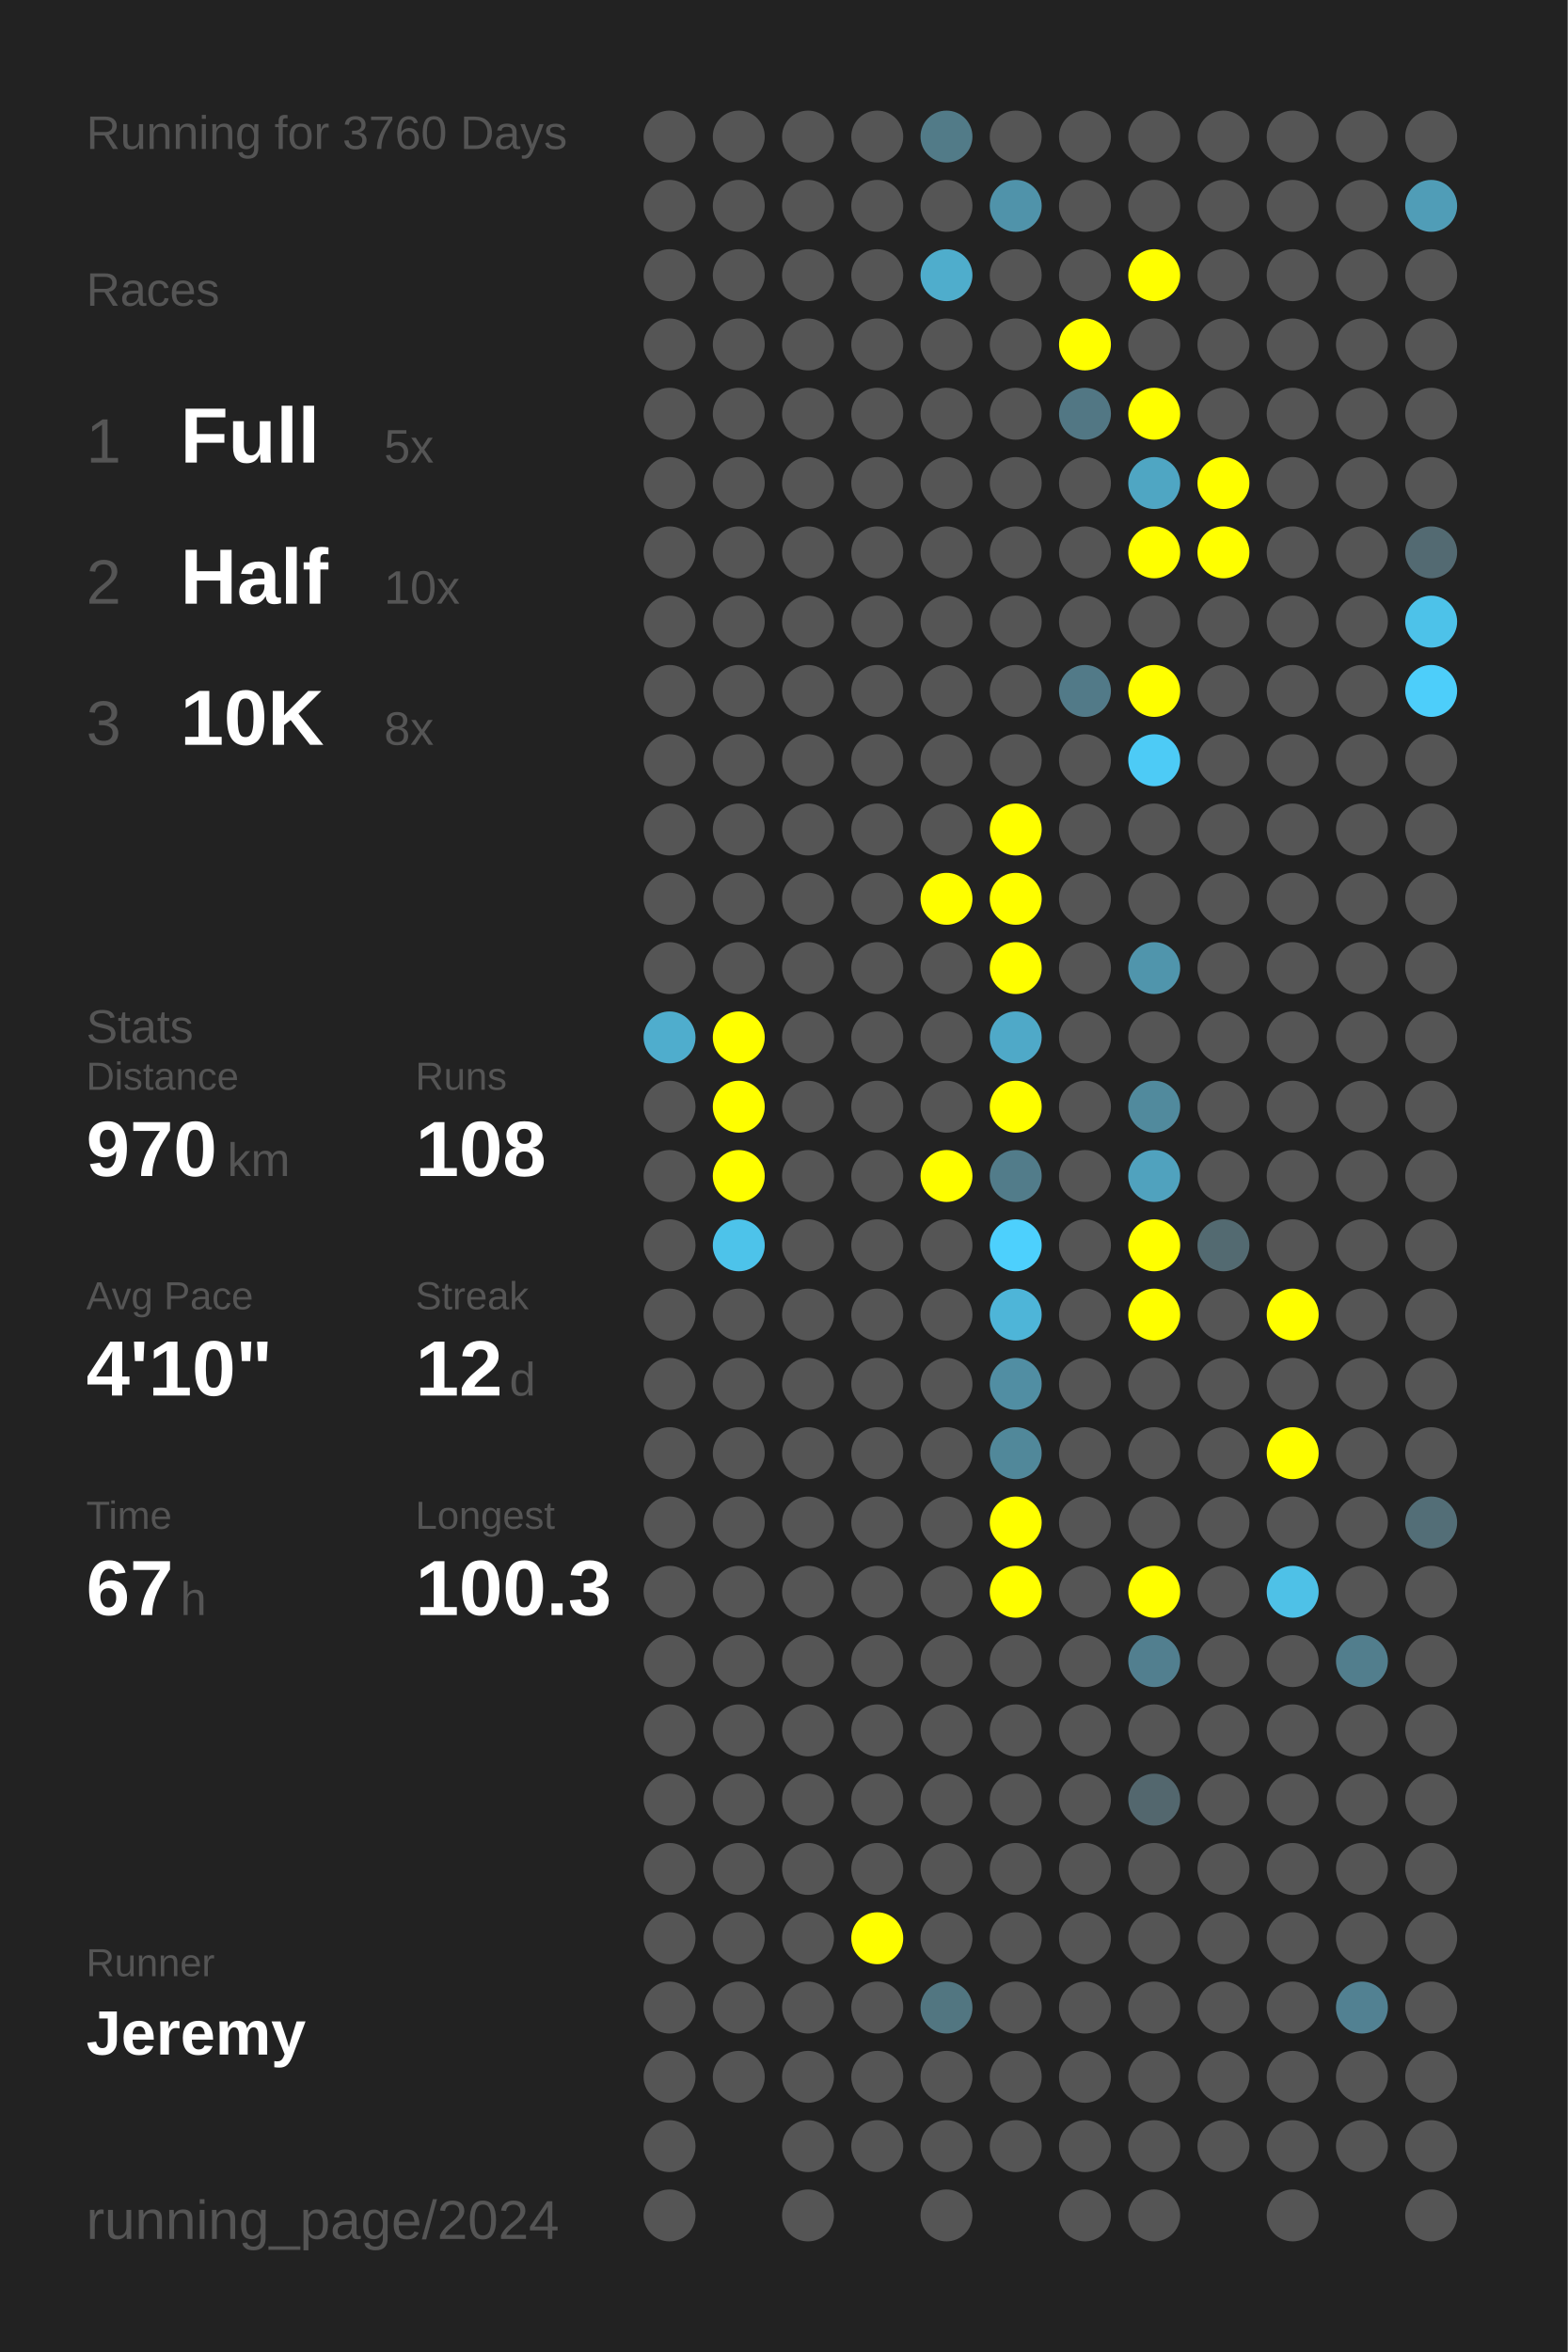
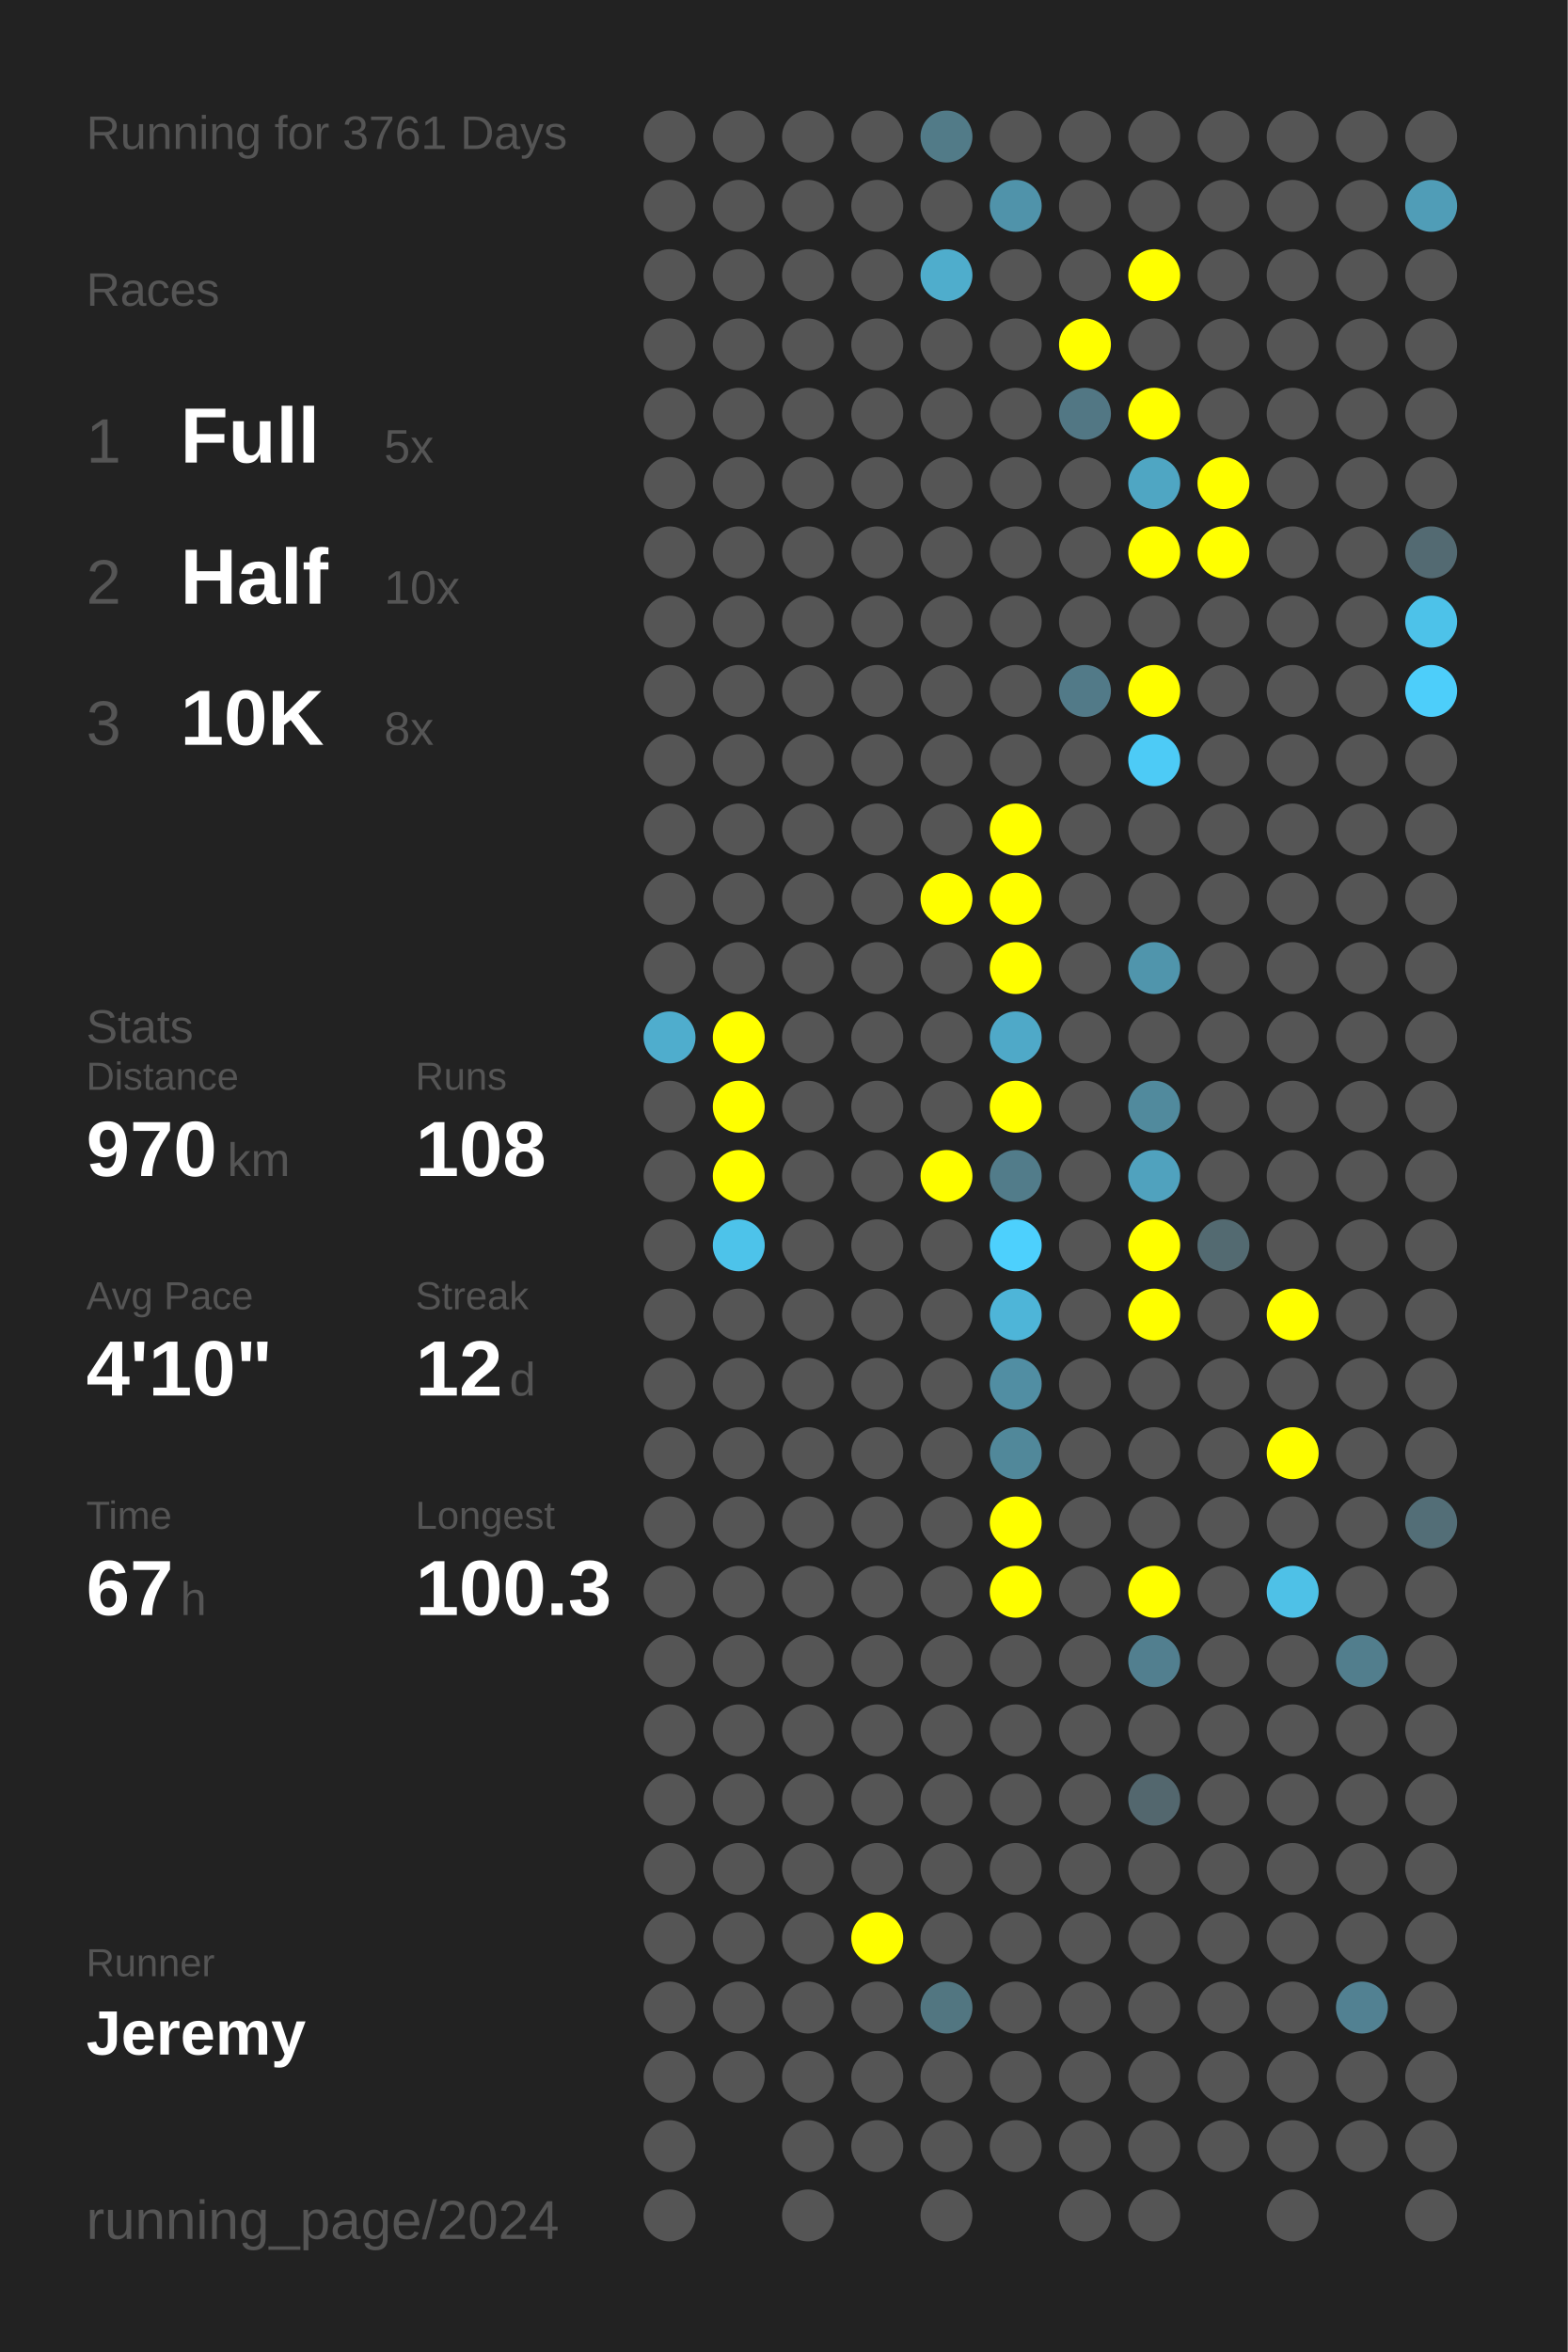
<svg xmlns="http://www.w3.org/2000/svg" baseProfile="full" height="300mm" version="1.1" viewBox="0,0,200,300" width="200mm">
  <defs />
  <rect fill="#222222" height="300" width="200" x="0" y="0" />
-   <text fill="#555555" style="font-size:6px; font-family:Arial;" x="11" y="19">Running for 3760 Days</text>
+   <text fill="#555555" style="font-size:6px; font-family:Arial;" x="11" y="19">Running for 3761 Days</text>
  <text fill="#555555" style="font-size:6px; font-family:Arial;" x="11" y="39">Races</text>
  <text fill="#555555" style="font-size:8px; font-family:Arial;" x="11" y="59">1</text>
  <text fill="#FFFFFF" style="font-size:10px; font-family:Arial; font-weight:bold;" x="23" y="59">Full</text>
  <text fill="#555555" style="font-size:6px; font-family:Arial;" x="49" y="59">5x</text>
  <text fill="#555555" style="font-size:8px; font-family:Arial;" x="11" y="77">2</text>
  <text fill="#FFFFFF" style="font-size:10px; font-family:Arial; font-weight:bold;" x="23" y="77">Half</text>
  <text fill="#555555" style="font-size:6px; font-family:Arial;" x="49" y="77">10x</text>
  <text fill="#555555" style="font-size:8px; font-family:Arial;" x="11" y="95">3</text>
  <text fill="#FFFFFF" style="font-size:10px; font-family:Arial; font-weight:bold;" x="23" y="95">10K</text>
  <text fill="#555555" style="font-size:6px; font-family:Arial;" x="49" y="95">8x</text>
  <text fill="#555555" style="font-size:6px; font-family:Arial;" x="11" y="133">Stats</text>
  <text fill="#555555" style="font-size:5px; font-family:Arial;" x="11" y="139">Distance</text>
  <text fill="#FFFFFF" style="font-size:10px; font-family:Arial; font-weight:bold;" x="11" y="150">970</text>
  <text fill="#555555" style="font-size:6px; font-family:Arial;" x="29" y="150">km</text>
  <text fill="#555555" style="font-size:5px; font-family:Arial;" x="53" y="139">Runs</text>
  <text fill="#FFFFFF" style="font-size:10px; font-family:Arial; font-weight:bold;" x="53" y="150">108</text>
  <text fill="#555555" style="font-size:5px; font-family:Arial;" x="11" y="167">Avg Pace</text>
  <text fill="#FFFFFF" style="font-size:10px; font-family:Arial; font-weight:bold;" x="11" y="178">4'10"</text>
  <text fill="#555555" style="font-size:5px; font-family:Arial;" x="53" y="167">Streak</text>
  <text fill="#FFFFFF" style="font-size:10px; font-family:Arial; font-weight:bold;" x="53" y="178">12</text>
  <text fill="#555555" style="font-size:6px; font-family:Arial;" x="65" y="178">d</text>
  <text fill="#555555" style="font-size:5px; font-family:Arial;" x="11" y="195">Time</text>
  <text fill="#FFFFFF" style="font-size:10px; font-family:Arial; font-weight:bold;" x="11" y="206">67</text>
  <text fill="#555555" style="font-size:6px; font-family:Arial;" x="23" y="206">h</text>
  <text fill="#555555" style="font-size:5px; font-family:Arial;" x="53" y="195">Longest</text>
  <text fill="#FFFFFF" style="font-size:10px; font-family:Arial; font-weight:bold;" x="53" y="206">100.3</text>
  <text fill="#555555" style="font-size:5px; font-family:Arial;" x="11" y="252.065">Runner</text>
  <text fill="#FFFFFF" style="font-size:8px; font-family:Arial; font-weight:bold;" x="11" y="262.065">Jeremy</text>
  <text fill="#555555" style="font-size:7px; font-family:Arial;" x="11" y="285.581">running_page/2024</text>
  <circle cx="85.417" cy="17.419" fill="#555555" r="3.312" />
  <circle cx="85.417" cy="26.258" fill="#555555" r="3.312" />
  <circle cx="85.417" cy="35.097" fill="#555555" r="3.312" />
  <circle cx="85.417" cy="43.935" fill="#555555" r="3.312" />
  <circle cx="85.417" cy="52.774" fill="#555555" r="3.312" />
  <circle cx="85.417" cy="61.613" fill="#555555" r="3.312" />
  <circle cx="85.417" cy="70.452" fill="#555555" r="3.312" />
  <circle cx="85.417" cy="79.29" fill="#555555" r="3.312" />
  <circle cx="85.417" cy="88.129" fill="#555555" r="3.312" />
  <circle cx="85.417" cy="96.968" fill="#555555" r="3.312" />
  <circle cx="85.417" cy="105.806" fill="#555555" r="3.312" />
  <circle cx="85.417" cy="114.645" fill="#555555" r="3.312" />
  <circle cx="85.417" cy="123.484" fill="#555555" r="3.312" />
  <circle cx="85.417" cy="132.323" fill="#4fadcd" r="3.312" />
  <circle cx="85.417" cy="141.161" fill="#555555" r="3.312" />
  <circle cx="85.417" cy="150" fill="#555555" r="3.312" />
  <circle cx="85.417" cy="158.839" fill="#555555" r="3.312" />
  <circle cx="85.417" cy="167.677" fill="#555555" r="3.312" />
  <circle cx="85.417" cy="176.516" fill="#555555" r="3.312" />
  <circle cx="85.417" cy="185.355" fill="#555555" r="3.312" />
  <circle cx="85.417" cy="194.194" fill="#555555" r="3.312" />
  <circle cx="85.417" cy="203.032" fill="#555555" r="3.312" />
  <circle cx="85.417" cy="211.871" fill="#555555" r="3.312" />
  <circle cx="85.417" cy="220.71" fill="#555555" r="3.312" />
  <circle cx="85.417" cy="229.548" fill="#555555" r="3.312" />
  <circle cx="85.417" cy="238.387" fill="#555555" r="3.312" />
  <circle cx="85.417" cy="247.226" fill="#555555" r="3.312" />
  <circle cx="85.417" cy="256.065" fill="#555555" r="3.312" />
  <circle cx="85.417" cy="264.903" fill="#555555" r="3.312" />
  <circle cx="85.417" cy="273.742" fill="#555555" r="3.312" />
  <circle cx="85.417" cy="282.581" fill="#555555" r="3.312" />
  <circle cx="94.25" cy="17.419" fill="#555555" r="3.312" />
  <circle cx="94.25" cy="26.258" fill="#555555" r="3.312" />
  <circle cx="94.25" cy="35.097" fill="#555555" r="3.312" />
  <circle cx="94.25" cy="43.935" fill="#555555" r="3.312" />
  <circle cx="94.25" cy="52.774" fill="#555555" r="3.312" />
  <circle cx="94.25" cy="61.613" fill="#555555" r="3.312" />
  <circle cx="94.25" cy="70.452" fill="#555555" r="3.312" />
  <circle cx="94.25" cy="79.29" fill="#555555" r="3.312" />
  <circle cx="94.25" cy="88.129" fill="#555555" r="3.312" />
  <circle cx="94.25" cy="96.968" fill="#555555" r="3.312" />
  <circle cx="94.25" cy="105.806" fill="#555555" r="3.312" />
  <circle cx="94.25" cy="114.645" fill="#555555" r="3.312" />
  <circle cx="94.25" cy="123.484" fill="#555555" r="3.312" />
  <circle cx="94.25" cy="132.323" fill="#FFFF00" r="3.312" />
  <circle cx="94.25" cy="141.161" fill="#FFFF00" r="3.312" />
  <circle cx="94.25" cy="150" fill="#FFFF00" r="3.312" />
  <circle cx="94.25" cy="158.839" fill="#4dc3ea" r="3.312" />
  <circle cx="94.25" cy="167.677" fill="#555555" r="3.312" />
  <circle cx="94.25" cy="176.516" fill="#555555" r="3.312" />
  <circle cx="94.25" cy="185.355" fill="#555555" r="3.312" />
  <circle cx="94.25" cy="194.194" fill="#555555" r="3.312" />
  <circle cx="94.25" cy="203.032" fill="#555555" r="3.312" />
  <circle cx="94.25" cy="211.871" fill="#555555" r="3.312" />
  <circle cx="94.25" cy="220.71" fill="#555555" r="3.312" />
  <circle cx="94.25" cy="229.548" fill="#555555" r="3.312" />
  <circle cx="94.25" cy="238.387" fill="#555555" r="3.312" />
  <circle cx="94.25" cy="247.226" fill="#555555" r="3.312" />
  <circle cx="94.25" cy="256.065" fill="#555555" r="3.312" />
  <circle cx="94.25" cy="264.903" fill="#555555" r="3.312" />
  <circle cx="103.083" cy="17.419" fill="#555555" r="3.312" />
  <circle cx="103.083" cy="26.258" fill="#555555" r="3.312" />
  <circle cx="103.083" cy="35.097" fill="#555555" r="3.312" />
  <circle cx="103.083" cy="43.935" fill="#555555" r="3.312" />
  <circle cx="103.083" cy="52.774" fill="#555555" r="3.312" />
  <circle cx="103.083" cy="61.613" fill="#555555" r="3.312" />
  <circle cx="103.083" cy="70.452" fill="#555555" r="3.312" />
  <circle cx="103.083" cy="79.29" fill="#555555" r="3.312" />
  <circle cx="103.083" cy="88.129" fill="#555555" r="3.312" />
  <circle cx="103.083" cy="96.968" fill="#555555" r="3.312" />
  <circle cx="103.083" cy="105.806" fill="#555555" r="3.312" />
  <circle cx="103.083" cy="114.645" fill="#555555" r="3.312" />
  <circle cx="103.083" cy="123.484" fill="#555555" r="3.312" />
  <circle cx="103.083" cy="132.323" fill="#555555" r="3.312" />
  <circle cx="103.083" cy="141.161" fill="#555555" r="3.312" />
  <circle cx="103.083" cy="150" fill="#555555" r="3.312" />
  <circle cx="103.083" cy="158.839" fill="#555555" r="3.312" />
  <circle cx="103.083" cy="167.677" fill="#555555" r="3.312" />
  <circle cx="103.083" cy="176.516" fill="#555555" r="3.312" />
  <circle cx="103.083" cy="185.355" fill="#555555" r="3.312" />
  <circle cx="103.083" cy="194.194" fill="#555555" r="3.312" />
  <circle cx="103.083" cy="203.032" fill="#555555" r="3.312" />
  <circle cx="103.083" cy="211.871" fill="#555555" r="3.312" />
  <circle cx="103.083" cy="220.71" fill="#555555" r="3.312" />
  <circle cx="103.083" cy="229.548" fill="#555555" r="3.312" />
  <circle cx="103.083" cy="238.387" fill="#555555" r="3.312" />
  <circle cx="103.083" cy="247.226" fill="#555555" r="3.312" />
  <circle cx="103.083" cy="256.065" fill="#555555" r="3.312" />
  <circle cx="103.083" cy="264.903" fill="#555555" r="3.312" />
  <circle cx="103.083" cy="273.742" fill="#555555" r="3.312" />
  <circle cx="103.083" cy="282.581" fill="#555555" r="3.312" />
  <circle cx="111.917" cy="17.419" fill="#555555" r="3.312" />
  <circle cx="111.917" cy="26.258" fill="#555555" r="3.312" />
  <circle cx="111.917" cy="35.097" fill="#555555" r="3.312" />
  <circle cx="111.917" cy="43.935" fill="#555555" r="3.312" />
  <circle cx="111.917" cy="52.774" fill="#555555" r="3.312" />
  <circle cx="111.917" cy="61.613" fill="#555555" r="3.312" />
  <circle cx="111.917" cy="70.452" fill="#555555" r="3.312" />
  <circle cx="111.917" cy="79.29" fill="#555555" r="3.312" />
  <circle cx="111.917" cy="88.129" fill="#555555" r="3.312" />
  <circle cx="111.917" cy="96.968" fill="#555555" r="3.312" />
  <circle cx="111.917" cy="105.806" fill="#555555" r="3.312" />
  <circle cx="111.917" cy="114.645" fill="#555555" r="3.312" />
  <circle cx="111.917" cy="123.484" fill="#555555" r="3.312" />
  <circle cx="111.917" cy="132.323" fill="#555555" r="3.312" />
  <circle cx="111.917" cy="141.161" fill="#555555" r="3.312" />
  <circle cx="111.917" cy="150" fill="#555555" r="3.312" />
  <circle cx="111.917" cy="158.839" fill="#555555" r="3.312" />
  <circle cx="111.917" cy="167.677" fill="#555555" r="3.312" />
  <circle cx="111.917" cy="176.516" fill="#555555" r="3.312" />
  <circle cx="111.917" cy="185.355" fill="#555555" r="3.312" />
  <circle cx="111.917" cy="194.194" fill="#555555" r="3.312" />
  <circle cx="111.917" cy="203.032" fill="#555555" r="3.312" />
  <circle cx="111.917" cy="211.871" fill="#555555" r="3.312" />
  <circle cx="111.917" cy="220.71" fill="#555555" r="3.312" />
  <circle cx="111.917" cy="229.548" fill="#555555" r="3.312" />
  <circle cx="111.917" cy="238.387" fill="#555555" r="3.312" />
  <circle cx="111.917" cy="247.226" fill="#FFFF00" r="3.312" />
  <circle cx="111.917" cy="256.065" fill="#555555" r="3.312" />
  <circle cx="111.917" cy="264.903" fill="#555555" r="3.312" />
  <circle cx="111.917" cy="273.742" fill="#555555" r="3.312" />
  <circle cx="120.75" cy="17.419" fill="#527b88" r="3.312" />
  <circle cx="120.75" cy="26.258" fill="#555555" r="3.312" />
  <circle cx="120.75" cy="35.097" fill="#4fadcc" r="3.312" />
  <circle cx="120.75" cy="43.935" fill="#555555" r="3.312" />
  <circle cx="120.75" cy="52.774" fill="#555555" r="3.312" />
  <circle cx="120.75" cy="61.613" fill="#555555" r="3.312" />
  <circle cx="120.75" cy="70.452" fill="#555555" r="3.312" />
  <circle cx="120.75" cy="79.29" fill="#555555" r="3.312" />
  <circle cx="120.75" cy="88.129" fill="#555555" r="3.312" />
  <circle cx="120.75" cy="96.968" fill="#555555" r="3.312" />
  <circle cx="120.75" cy="105.806" fill="#555555" r="3.312" />
  <circle cx="120.75" cy="114.645" fill="#FFFF00" r="3.312" />
  <circle cx="120.75" cy="123.484" fill="#555555" r="3.312" />
  <circle cx="120.75" cy="132.323" fill="#555555" r="3.312" />
  <circle cx="120.75" cy="141.161" fill="#555555" r="3.312" />
  <circle cx="120.75" cy="150" fill="#FFFF00" r="3.312" />
  <circle cx="120.75" cy="158.839" fill="#555555" r="3.312" />
  <circle cx="120.75" cy="167.677" fill="#555555" r="3.312" />
  <circle cx="120.75" cy="176.516" fill="#555555" r="3.312" />
  <circle cx="120.75" cy="185.355" fill="#555555" r="3.312" />
  <circle cx="120.75" cy="194.194" fill="#555555" r="3.312" />
  <circle cx="120.75" cy="203.032" fill="#555555" r="3.312" />
  <circle cx="120.75" cy="211.871" fill="#555555" r="3.312" />
  <circle cx="120.75" cy="220.71" fill="#555555" r="3.312" />
  <circle cx="120.75" cy="229.548" fill="#555555" r="3.312" />
  <circle cx="120.75" cy="238.387" fill="#555555" r="3.312" />
  <circle cx="120.75" cy="247.226" fill="#555555" r="3.312" />
  <circle cx="120.75" cy="256.065" fill="#527681" r="3.312" />
  <circle cx="120.75" cy="264.903" fill="#555555" r="3.312" />
  <circle cx="120.75" cy="273.742" fill="#555555" r="3.312" />
  <circle cx="120.75" cy="282.581" fill="#555555" r="3.312" />
  <circle cx="129.583" cy="17.419" fill="#555555" r="3.312" />
  <circle cx="129.583" cy="26.258" fill="#5093aa" r="3.312" />
  <circle cx="129.583" cy="35.097" fill="#555555" r="3.312" />
  <circle cx="129.583" cy="43.935" fill="#555555" r="3.312" />
  <circle cx="129.583" cy="52.774" fill="#555555" r="3.312" />
  <circle cx="129.583" cy="61.613" fill="#555555" r="3.312" />
  <circle cx="129.583" cy="70.452" fill="#555555" r="3.312" />
  <circle cx="129.583" cy="79.29" fill="#555555" r="3.312" />
  <circle cx="129.583" cy="88.129" fill="#555555" r="3.312" />
  <circle cx="129.583" cy="96.968" fill="#555555" r="3.312" />
  <circle cx="129.583" cy="105.806" fill="#FFFF00" r="3.312" />
  <circle cx="129.583" cy="114.645" fill="#FFFF00" r="3.312" />
  <circle cx="129.583" cy="123.484" fill="#FFFF00" r="3.312" />
  <circle cx="129.583" cy="132.323" fill="#4fa9c8" r="3.312" />
  <circle cx="129.583" cy="141.161" fill="#FFFF00" r="3.312" />
  <circle cx="129.583" cy="150" fill="#527c8a" r="3.312" />
  <circle cx="129.583" cy="158.839" fill="#4dd0fd" r="3.312" />
  <circle cx="129.583" cy="167.677" fill="#4eb5d8" r="3.312" />
  <circle cx="129.583" cy="176.516" fill="#518ea3" r="3.312" />
  <circle cx="129.583" cy="185.355" fill="#51889a" r="3.312" />
  <circle cx="129.583" cy="194.194" fill="#FFFF00" r="3.312" />
  <circle cx="129.583" cy="203.032" fill="#FFFF00" r="3.312" />
  <circle cx="129.583" cy="211.871" fill="#555555" r="3.312" />
  <circle cx="129.583" cy="220.71" fill="#555555" r="3.312" />
  <circle cx="129.583" cy="229.548" fill="#555555" r="3.312" />
  <circle cx="129.583" cy="238.387" fill="#555555" r="3.312" />
  <circle cx="129.583" cy="247.226" fill="#555555" r="3.312" />
  <circle cx="129.583" cy="256.065" fill="#555555" r="3.312" />
  <circle cx="129.583" cy="264.903" fill="#555555" r="3.312" />
  <circle cx="129.583" cy="273.742" fill="#555555" r="3.312" />
  <circle cx="138.417" cy="17.419" fill="#555555" r="3.312" />
  <circle cx="138.417" cy="26.258" fill="#555555" r="3.312" />
  <circle cx="138.417" cy="35.097" fill="#555555" r="3.312" />
  <circle cx="138.417" cy="43.935" fill="#FFFF00" r="3.312" />
  <circle cx="138.417" cy="52.774" fill="#527784" r="3.312" />
  <circle cx="138.417" cy="61.613" fill="#555555" r="3.312" />
  <circle cx="138.417" cy="70.452" fill="#555555" r="3.312" />
  <circle cx="138.417" cy="79.29" fill="#555555" r="3.312" />
  <circle cx="138.417" cy="88.129" fill="#527a88" r="3.312" />
  <circle cx="138.417" cy="96.968" fill="#555555" r="3.312" />
  <circle cx="138.417" cy="105.806" fill="#555555" r="3.312" />
  <circle cx="138.417" cy="114.645" fill="#555555" r="3.312" />
  <circle cx="138.417" cy="123.484" fill="#555555" r="3.312" />
  <circle cx="138.417" cy="132.323" fill="#555555" r="3.312" />
  <circle cx="138.417" cy="141.161" fill="#555555" r="3.312" />
  <circle cx="138.417" cy="150" fill="#555555" r="3.312" />
  <circle cx="138.417" cy="158.839" fill="#555555" r="3.312" />
  <circle cx="138.417" cy="167.677" fill="#555555" r="3.312" />
  <circle cx="138.417" cy="176.516" fill="#555555" r="3.312" />
  <circle cx="138.417" cy="185.355" fill="#555555" r="3.312" />
  <circle cx="138.417" cy="194.194" fill="#555555" r="3.312" />
  <circle cx="138.417" cy="203.032" fill="#555555" r="3.312" />
  <circle cx="138.417" cy="211.871" fill="#555555" r="3.312" />
  <circle cx="138.417" cy="220.71" fill="#555555" r="3.312" />
  <circle cx="138.417" cy="229.548" fill="#555555" r="3.312" />
  <circle cx="138.417" cy="238.387" fill="#555555" r="3.312" />
  <circle cx="138.417" cy="247.226" fill="#555555" r="3.312" />
  <circle cx="138.417" cy="256.065" fill="#555555" r="3.312" />
  <circle cx="138.417" cy="264.903" fill="#555555" r="3.312" />
  <circle cx="138.417" cy="273.742" fill="#555555" r="3.312" />
  <circle cx="138.417" cy="282.581" fill="#555555" r="3.312" />
  <circle cx="147.25" cy="17.419" fill="#555555" r="3.312" />
  <circle cx="147.25" cy="26.258" fill="#555555" r="3.312" />
  <circle cx="147.25" cy="35.097" fill="#FFFF00" r="3.312" />
  <circle cx="147.25" cy="43.935" fill="#555555" r="3.312" />
  <circle cx="147.25" cy="52.774" fill="#FFFF00" r="3.312" />
  <circle cx="147.25" cy="61.613" fill="#4fa6c3" r="3.312" />
  <circle cx="147.25" cy="70.452" fill="#FFFF00" r="3.312" />
  <circle cx="147.25" cy="79.29" fill="#555555" r="3.312" />
  <circle cx="147.25" cy="88.129" fill="#FFFF00" r="3.312" />
  <circle cx="147.25" cy="96.968" fill="#4dcbf6" r="3.312" />
  <circle cx="147.25" cy="105.806" fill="#555555" r="3.312" />
  <circle cx="147.25" cy="114.645" fill="#555555" r="3.312" />
  <circle cx="147.25" cy="123.484" fill="#5095ac" r="3.312" />
  <circle cx="147.25" cy="132.323" fill="#555555" r="3.312" />
  <circle cx="147.25" cy="141.161" fill="#518a9d" r="3.312" />
  <circle cx="147.25" cy="150" fill="#50a2be" r="3.312" />
  <circle cx="147.25" cy="158.839" fill="#FFFF00" r="3.312" />
  <circle cx="147.25" cy="167.677" fill="#FFFF00" r="3.312" />
  <circle cx="147.25" cy="176.516" fill="#555555" r="3.312" />
  <circle cx="147.25" cy="185.355" fill="#555555" r="3.312" />
  <circle cx="147.25" cy="194.194" fill="#555555" r="3.312" />
  <circle cx="147.25" cy="203.032" fill="#FFFF00" r="3.312" />
  <circle cx="147.25" cy="211.871" fill="#527f8f" r="3.312" />
  <circle cx="147.25" cy="220.71" fill="#555555" r="3.312" />
  <circle cx="147.25" cy="229.548" fill="#53676e" r="3.312" />
  <circle cx="147.25" cy="238.387" fill="#555555" r="3.312" />
  <circle cx="147.25" cy="247.226" fill="#555555" r="3.312" />
  <circle cx="147.25" cy="256.065" fill="#555555" r="3.312" />
  <circle cx="147.25" cy="264.903" fill="#555555" r="3.312" />
  <circle cx="147.25" cy="273.742" fill="#555555" r="3.312" />
  <circle cx="147.25" cy="282.581" fill="#555555" r="3.312" />
  <circle cx="156.083" cy="17.419" fill="#555555" r="3.312" />
  <circle cx="156.083" cy="26.258" fill="#555555" r="3.312" />
  <circle cx="156.083" cy="35.097" fill="#555555" r="3.312" />
  <circle cx="156.083" cy="43.935" fill="#555555" r="3.312" />
  <circle cx="156.083" cy="52.774" fill="#555555" r="3.312" />
  <circle cx="156.083" cy="61.613" fill="#FFFF00" r="3.312" />
  <circle cx="156.083" cy="70.452" fill="#FFFF00" r="3.312" />
  <circle cx="156.083" cy="79.29" fill="#555555" r="3.312" />
  <circle cx="156.083" cy="88.129" fill="#555555" r="3.312" />
  <circle cx="156.083" cy="96.968" fill="#555555" r="3.312" />
  <circle cx="156.083" cy="105.806" fill="#555555" r="3.312" />
  <circle cx="156.083" cy="114.645" fill="#555555" r="3.312" />
  <circle cx="156.083" cy="123.484" fill="#555555" r="3.312" />
  <circle cx="156.083" cy="132.323" fill="#555555" r="3.312" />
  <circle cx="156.083" cy="141.161" fill="#555555" r="3.312" />
  <circle cx="156.083" cy="150" fill="#555555" r="3.312" />
  <circle cx="156.083" cy="158.839" fill="#536a71" r="3.312" />
  <circle cx="156.083" cy="167.677" fill="#555555" r="3.312" />
  <circle cx="156.083" cy="176.516" fill="#555555" r="3.312" />
  <circle cx="156.083" cy="185.355" fill="#555555" r="3.312" />
  <circle cx="156.083" cy="194.194" fill="#555555" r="3.312" />
  <circle cx="156.083" cy="203.032" fill="#555555" r="3.312" />
  <circle cx="156.083" cy="211.871" fill="#555555" r="3.312" />
  <circle cx="156.083" cy="220.71" fill="#555555" r="3.312" />
  <circle cx="156.083" cy="229.548" fill="#555555" r="3.312" />
  <circle cx="156.083" cy="238.387" fill="#555555" r="3.312" />
  <circle cx="156.083" cy="247.226" fill="#555555" r="3.312" />
  <circle cx="156.083" cy="256.065" fill="#555555" r="3.312" />
  <circle cx="156.083" cy="264.903" fill="#555555" r="3.312" />
  <circle cx="156.083" cy="273.742" fill="#555555" r="3.312" />
  <circle cx="164.917" cy="17.419" fill="#555555" r="3.312" />
  <circle cx="164.917" cy="26.258" fill="#555555" r="3.312" />
  <circle cx="164.917" cy="35.097" fill="#555555" r="3.312" />
  <circle cx="164.917" cy="43.935" fill="#555555" r="3.312" />
  <circle cx="164.917" cy="52.774" fill="#555555" r="3.312" />
  <circle cx="164.917" cy="61.613" fill="#555555" r="3.312" />
  <circle cx="164.917" cy="70.452" fill="#555555" r="3.312" />
  <circle cx="164.917" cy="79.29" fill="#555555" r="3.312" />
  <circle cx="164.917" cy="88.129" fill="#555555" r="3.312" />
  <circle cx="164.917" cy="96.968" fill="#555555" r="3.312" />
  <circle cx="164.917" cy="105.806" fill="#555555" r="3.312" />
  <circle cx="164.917" cy="114.645" fill="#555555" r="3.312" />
  <circle cx="164.917" cy="123.484" fill="#555555" r="3.312" />
  <circle cx="164.917" cy="132.323" fill="#555555" r="3.312" />
  <circle cx="164.917" cy="141.161" fill="#555555" r="3.312" />
  <circle cx="164.917" cy="150" fill="#555555" r="3.312" />
  <circle cx="164.917" cy="158.839" fill="#555555" r="3.312" />
  <circle cx="164.917" cy="167.677" fill="#FFFF00" r="3.312" />
  <circle cx="164.917" cy="176.516" fill="#555555" r="3.312" />
  <circle cx="164.917" cy="185.355" fill="#FFFF00" r="3.312" />
  <circle cx="164.917" cy="194.194" fill="#555555" r="3.312" />
  <circle cx="164.917" cy="203.032" fill="#4ec1e7" r="3.312" />
  <circle cx="164.917" cy="211.871" fill="#555555" r="3.312" />
  <circle cx="164.917" cy="220.71" fill="#555555" r="3.312" />
  <circle cx="164.917" cy="229.548" fill="#555555" r="3.312" />
  <circle cx="164.917" cy="238.387" fill="#555555" r="3.312" />
  <circle cx="164.917" cy="247.226" fill="#555555" r="3.312" />
  <circle cx="164.917" cy="256.065" fill="#555555" r="3.312" />
  <circle cx="164.917" cy="264.903" fill="#555555" r="3.312" />
  <circle cx="164.917" cy="273.742" fill="#555555" r="3.312" />
  <circle cx="164.917" cy="282.581" fill="#555555" r="3.312" />
  <circle cx="173.75" cy="17.419" fill="#555555" r="3.312" />
  <circle cx="173.75" cy="26.258" fill="#555555" r="3.312" />
  <circle cx="173.75" cy="35.097" fill="#555555" r="3.312" />
  <circle cx="173.75" cy="43.935" fill="#555555" r="3.312" />
  <circle cx="173.75" cy="52.774" fill="#555555" r="3.312" />
  <circle cx="173.75" cy="61.613" fill="#555555" r="3.312" />
  <circle cx="173.75" cy="70.452" fill="#555555" r="3.312" />
  <circle cx="173.75" cy="79.29" fill="#555555" r="3.312" />
  <circle cx="173.75" cy="88.129" fill="#555555" r="3.312" />
  <circle cx="173.75" cy="96.968" fill="#555555" r="3.312" />
  <circle cx="173.75" cy="105.806" fill="#555555" r="3.312" />
  <circle cx="173.75" cy="114.645" fill="#555555" r="3.312" />
  <circle cx="173.75" cy="123.484" fill="#555555" r="3.312" />
  <circle cx="173.75" cy="132.323" fill="#555555" r="3.312" />
  <circle cx="173.75" cy="141.161" fill="#555555" r="3.312" />
  <circle cx="173.75" cy="150" fill="#555555" r="3.312" />
  <circle cx="173.75" cy="158.839" fill="#555555" r="3.312" />
  <circle cx="173.75" cy="167.677" fill="#555555" r="3.312" />
  <circle cx="173.75" cy="176.516" fill="#555555" r="3.312" />
  <circle cx="173.75" cy="185.355" fill="#555555" r="3.312" />
  <circle cx="173.75" cy="194.194" fill="#555555" r="3.312" />
  <circle cx="173.75" cy="203.032" fill="#555555" r="3.312" />
  <circle cx="173.75" cy="211.871" fill="#527e8d" r="3.312" />
  <circle cx="173.75" cy="220.71" fill="#555555" r="3.312" />
  <circle cx="173.75" cy="229.548" fill="#555555" r="3.312" />
  <circle cx="173.75" cy="238.387" fill="#555555" r="3.312" />
  <circle cx="173.75" cy="247.226" fill="#555555" r="3.312" />
  <circle cx="173.75" cy="256.065" fill="#528192" r="3.312" />
  <circle cx="173.75" cy="264.903" fill="#555555" r="3.312" />
  <circle cx="173.75" cy="273.742" fill="#555555" r="3.312" />
  <circle cx="182.583" cy="17.419" fill="#555555" r="3.312" />
  <circle cx="182.583" cy="26.258" fill="#509db7" r="3.312" />
  <circle cx="182.583" cy="35.097" fill="#555555" r="3.312" />
  <circle cx="182.583" cy="43.935" fill="#555555" r="3.312" />
  <circle cx="182.583" cy="52.774" fill="#555555" r="3.312" />
  <circle cx="182.583" cy="61.613" fill="#555555" r="3.312" />
  <circle cx="182.583" cy="70.452" fill="#536a72" r="3.312" />
  <circle cx="182.583" cy="79.29" fill="#4dc2e9" r="3.312" />
  <circle cx="182.583" cy="88.129" fill="#4dcefa" r="3.312" />
  <circle cx="182.583" cy="96.968" fill="#555555" r="3.312" />
  <circle cx="182.583" cy="105.806" fill="#555555" r="3.312" />
  <circle cx="182.583" cy="114.645" fill="#555555" r="3.312" />
  <circle cx="182.583" cy="123.484" fill="#555555" r="3.312" />
  <circle cx="182.583" cy="132.323" fill="#555555" r="3.312" />
  <circle cx="182.583" cy="141.161" fill="#555555" r="3.312" />
  <circle cx="182.583" cy="150" fill="#555555" r="3.312" />
  <circle cx="182.583" cy="158.839" fill="#555555" r="3.312" />
  <circle cx="182.583" cy="167.677" fill="#555555" r="3.312" />
  <circle cx="182.583" cy="176.516" fill="#555555" r="3.312" />
  <circle cx="182.583" cy="185.355" fill="#555555" r="3.312" />
  <circle cx="182.583" cy="194.194" fill="#536e77" r="3.312" />
  <circle cx="182.583" cy="203.032" fill="#555555" r="3.312" />
  <circle cx="182.583" cy="211.871" fill="#555555" r="3.312" />
  <circle cx="182.583" cy="220.71" fill="#555555" r="3.312" />
  <circle cx="182.583" cy="229.548" fill="#555555" r="3.312" />
  <circle cx="182.583" cy="238.387" fill="#555555" r="3.312" />
  <circle cx="182.583" cy="247.226" fill="#555555" r="3.312" />
  <circle cx="182.583" cy="256.065" fill="#555555" r="3.312" />
  <circle cx="182.583" cy="264.903" fill="#555555" r="3.312" />
  <circle cx="182.583" cy="273.742" fill="#555555" r="3.312" />
  <circle cx="182.583" cy="282.581" fill="#555555" r="3.312" />
</svg>
